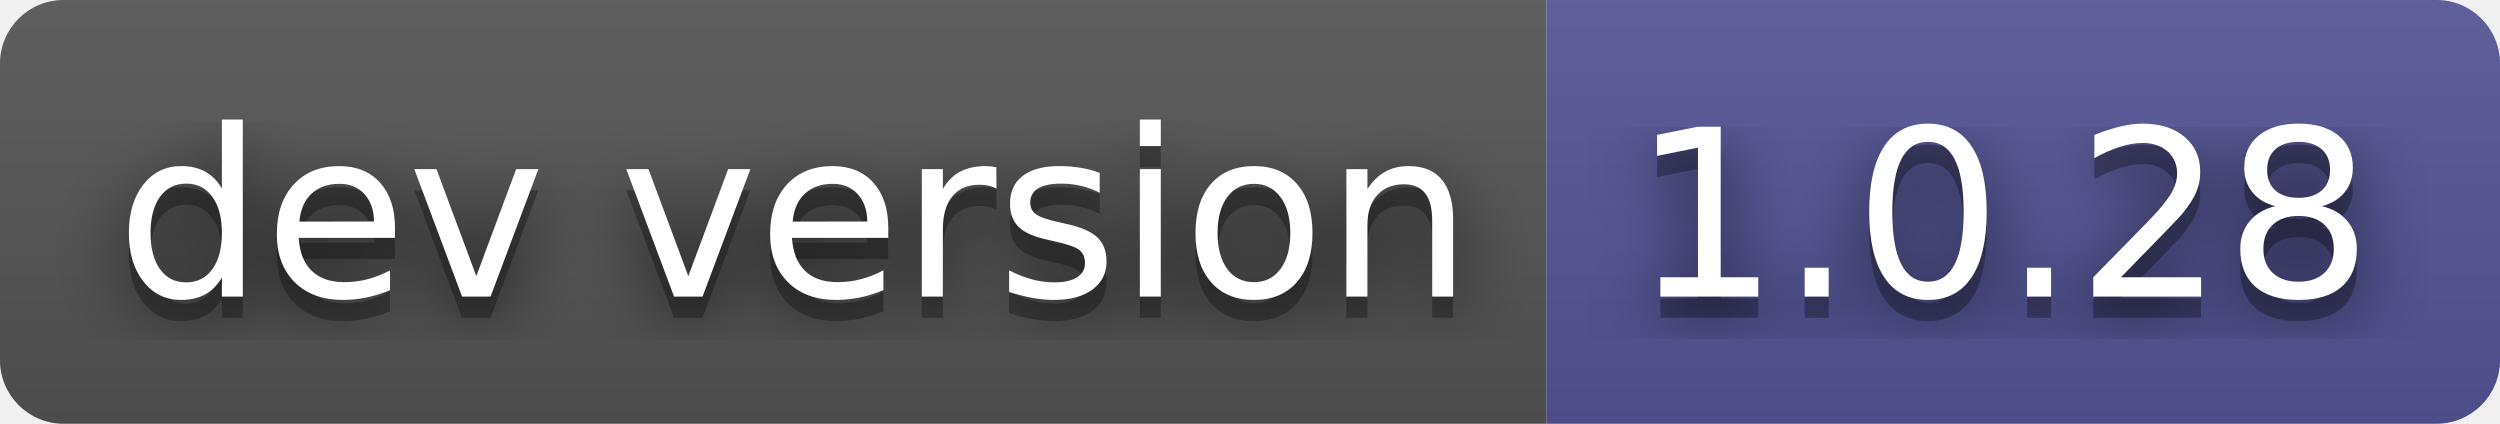
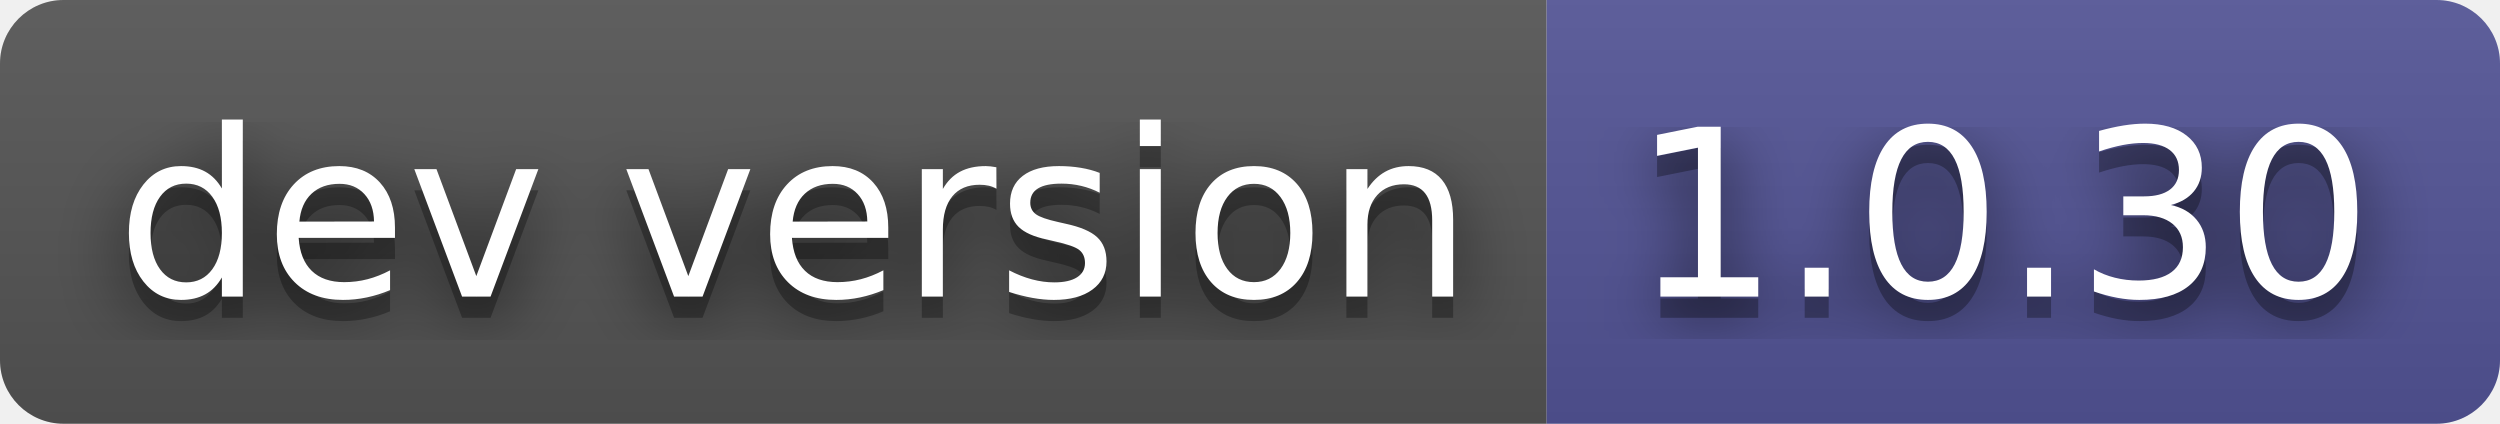
- <svg xmlns="http://www.w3.org/2000/svg" width="118" height="20" role="img" aria-label="dev version: 1.0.28">
+ <svg xmlns="http://www.w3.org/2000/svg" width="118" height="20" role="img" aria-label="dev version: 1.0.30">
  <filter id="blur">
    <feGaussianBlur stdDeviation="16" />
  </filter>
  <linearGradient id="s" x2="0" y2="100%">
    <stop offset="0" stop-color="#bbb" stop-opacity=".1" />
    <stop offset="1" stop-opacity=".1" />
  </linearGradient>
  <clipPath id="r">
    <rect width="118" height="20" rx="3" />
  </clipPath>
  <g clip-path="url(#r)">
    <rect width="73" height="20" fill="#555" />
    <rect x="73" width="45" height="20" fill="#535597" />
    <rect width="118" height="20" fill="url(#s)" />
  </g>
  <g fill="#fff" text-anchor="middle" font-family="Verdana,Geneva,DejaVu Sans,sans-serif" text-rendering="geometricPrecision" font-size="110">
    <g transform="scale(.1)">
      <g aria-hidden="true" fill="#010101">
        <text x="375" y="150" fill-opacity=".8" filter="url(#blur)" textLength="630">dev version</text>
        <text x="375" y="150" fill-opacity=".3" textLength="630">dev version</text>
      </g>
      <text x="375" y="140" textLength="630">dev version</text>
    </g>
    <g transform="scale(.1)">
      <g aria-hidden="true" fill="#010101">
-         <text x="945" y="150" fill-opacity=".8" filter="url(#blur)" textLength="350">1.0.28</text>
-         <text x="945" y="150" fill-opacity=".3" textLength="350">1.0.28</text>
+         <text x="945" y="150" fill-opacity=".8" filter="url(#blur)" textLength="350">1.0.30</text>
+         <text x="945" y="150" fill-opacity=".3" textLength="350">1.0.30</text>
      </g>
-       <text x="945" y="140" textLength="350">1.0.28</text>
+       <text x="945" y="140" textLength="350">1.0.30</text>
    </g>
  </g>
</svg>
